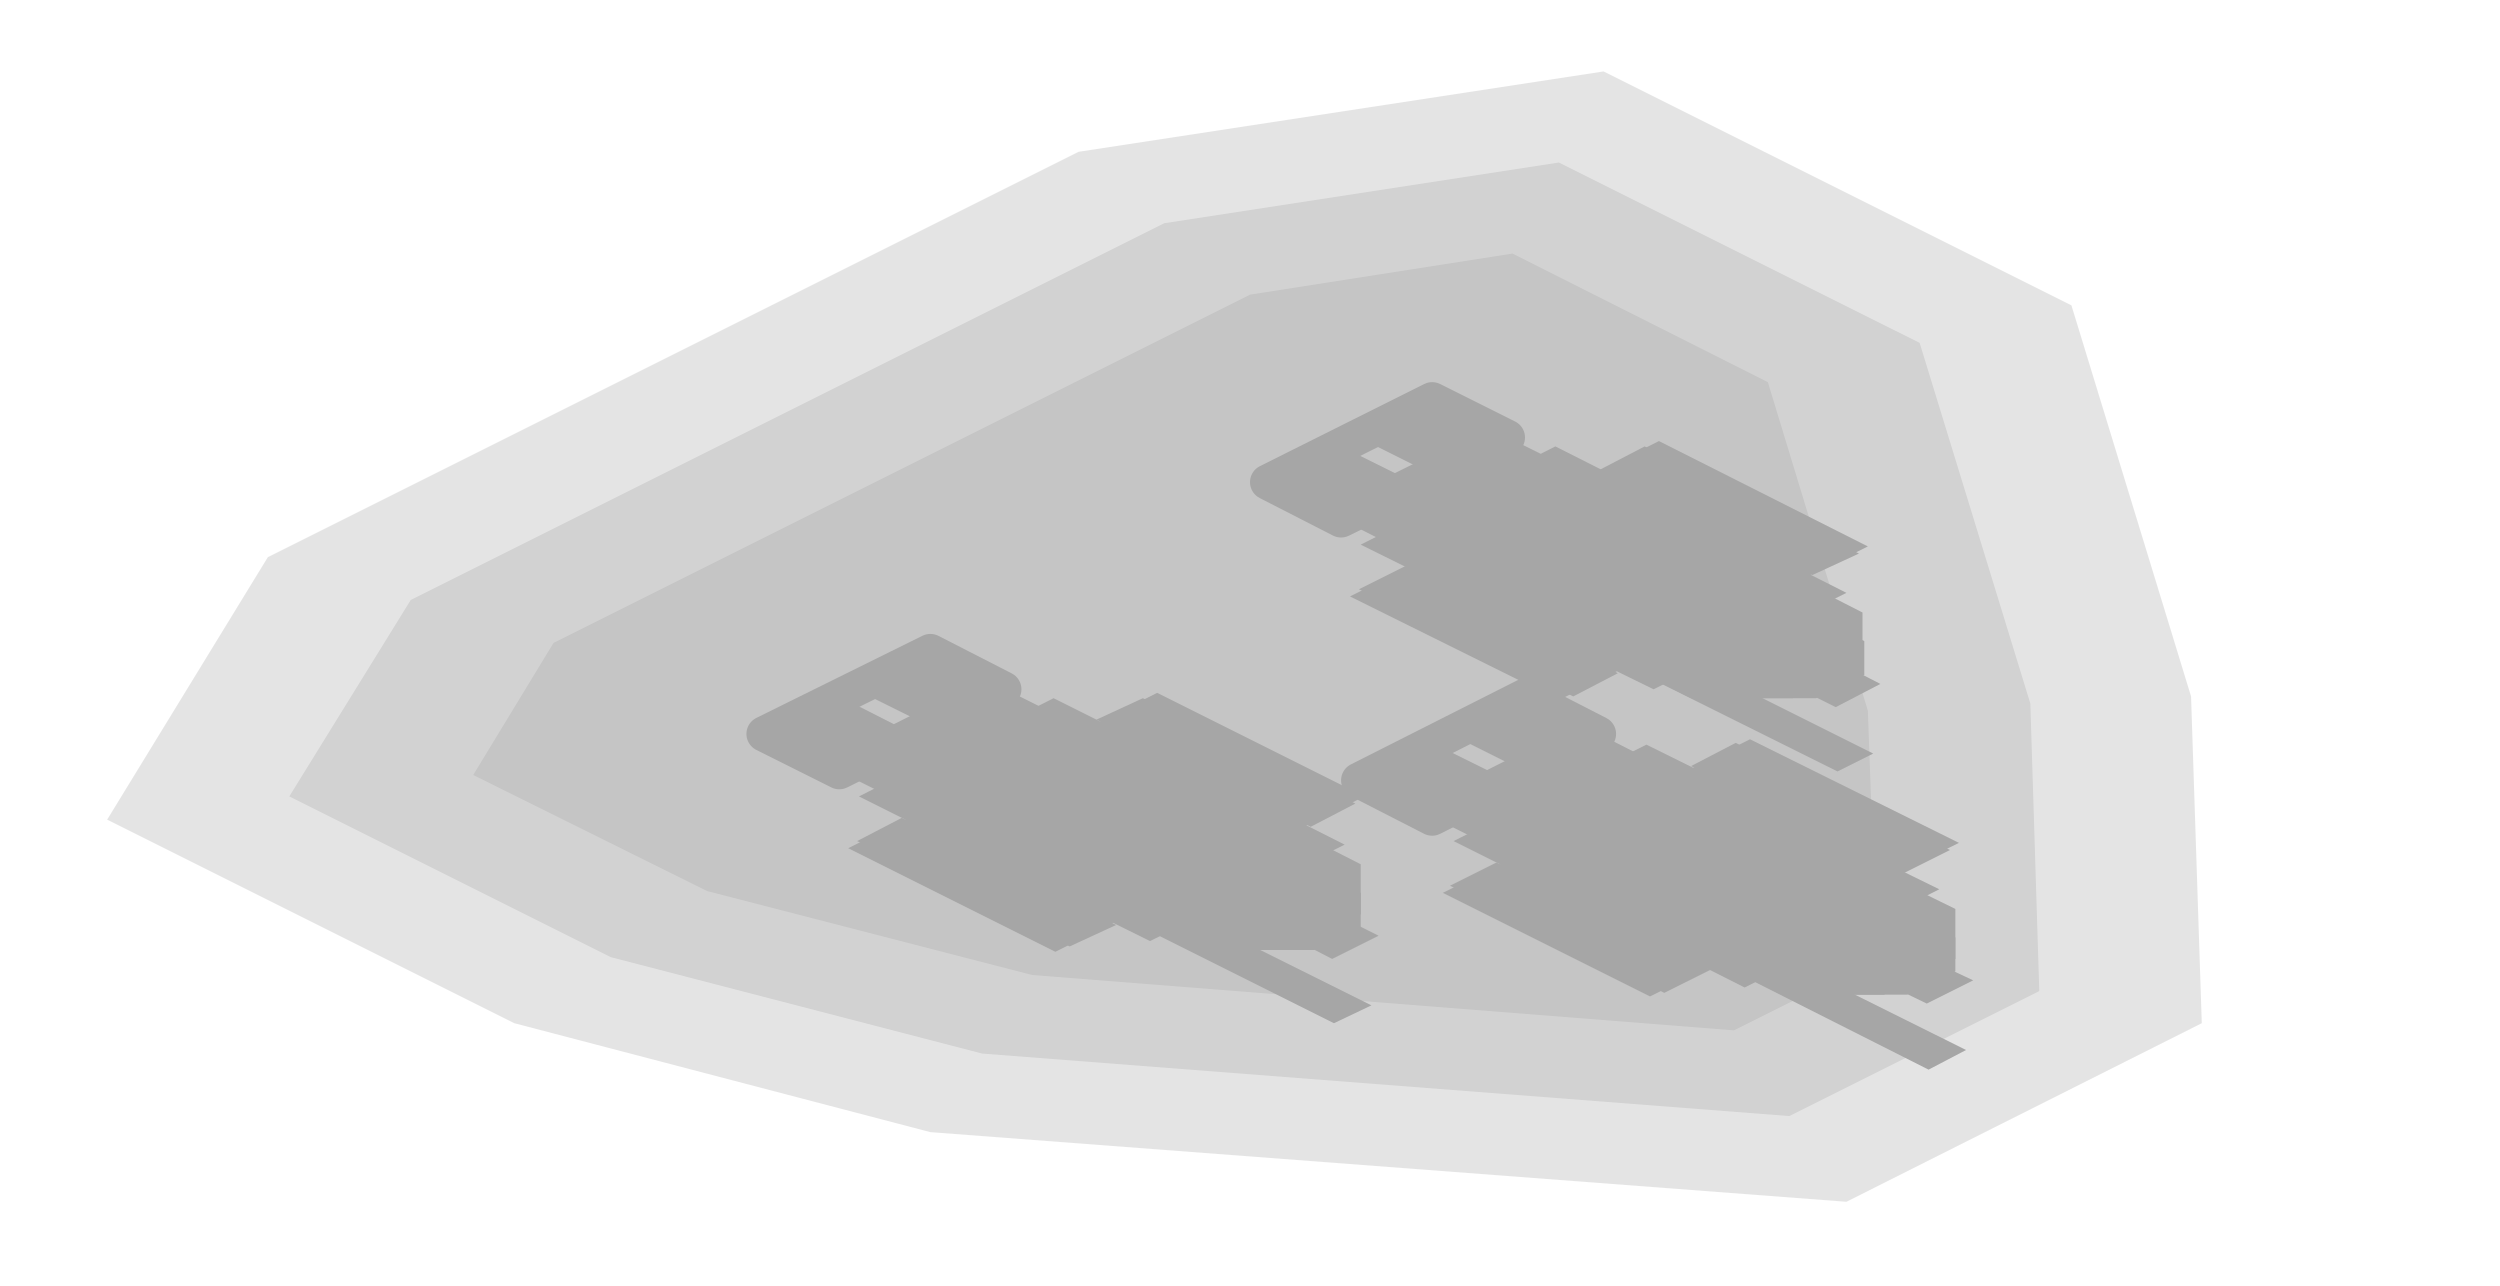
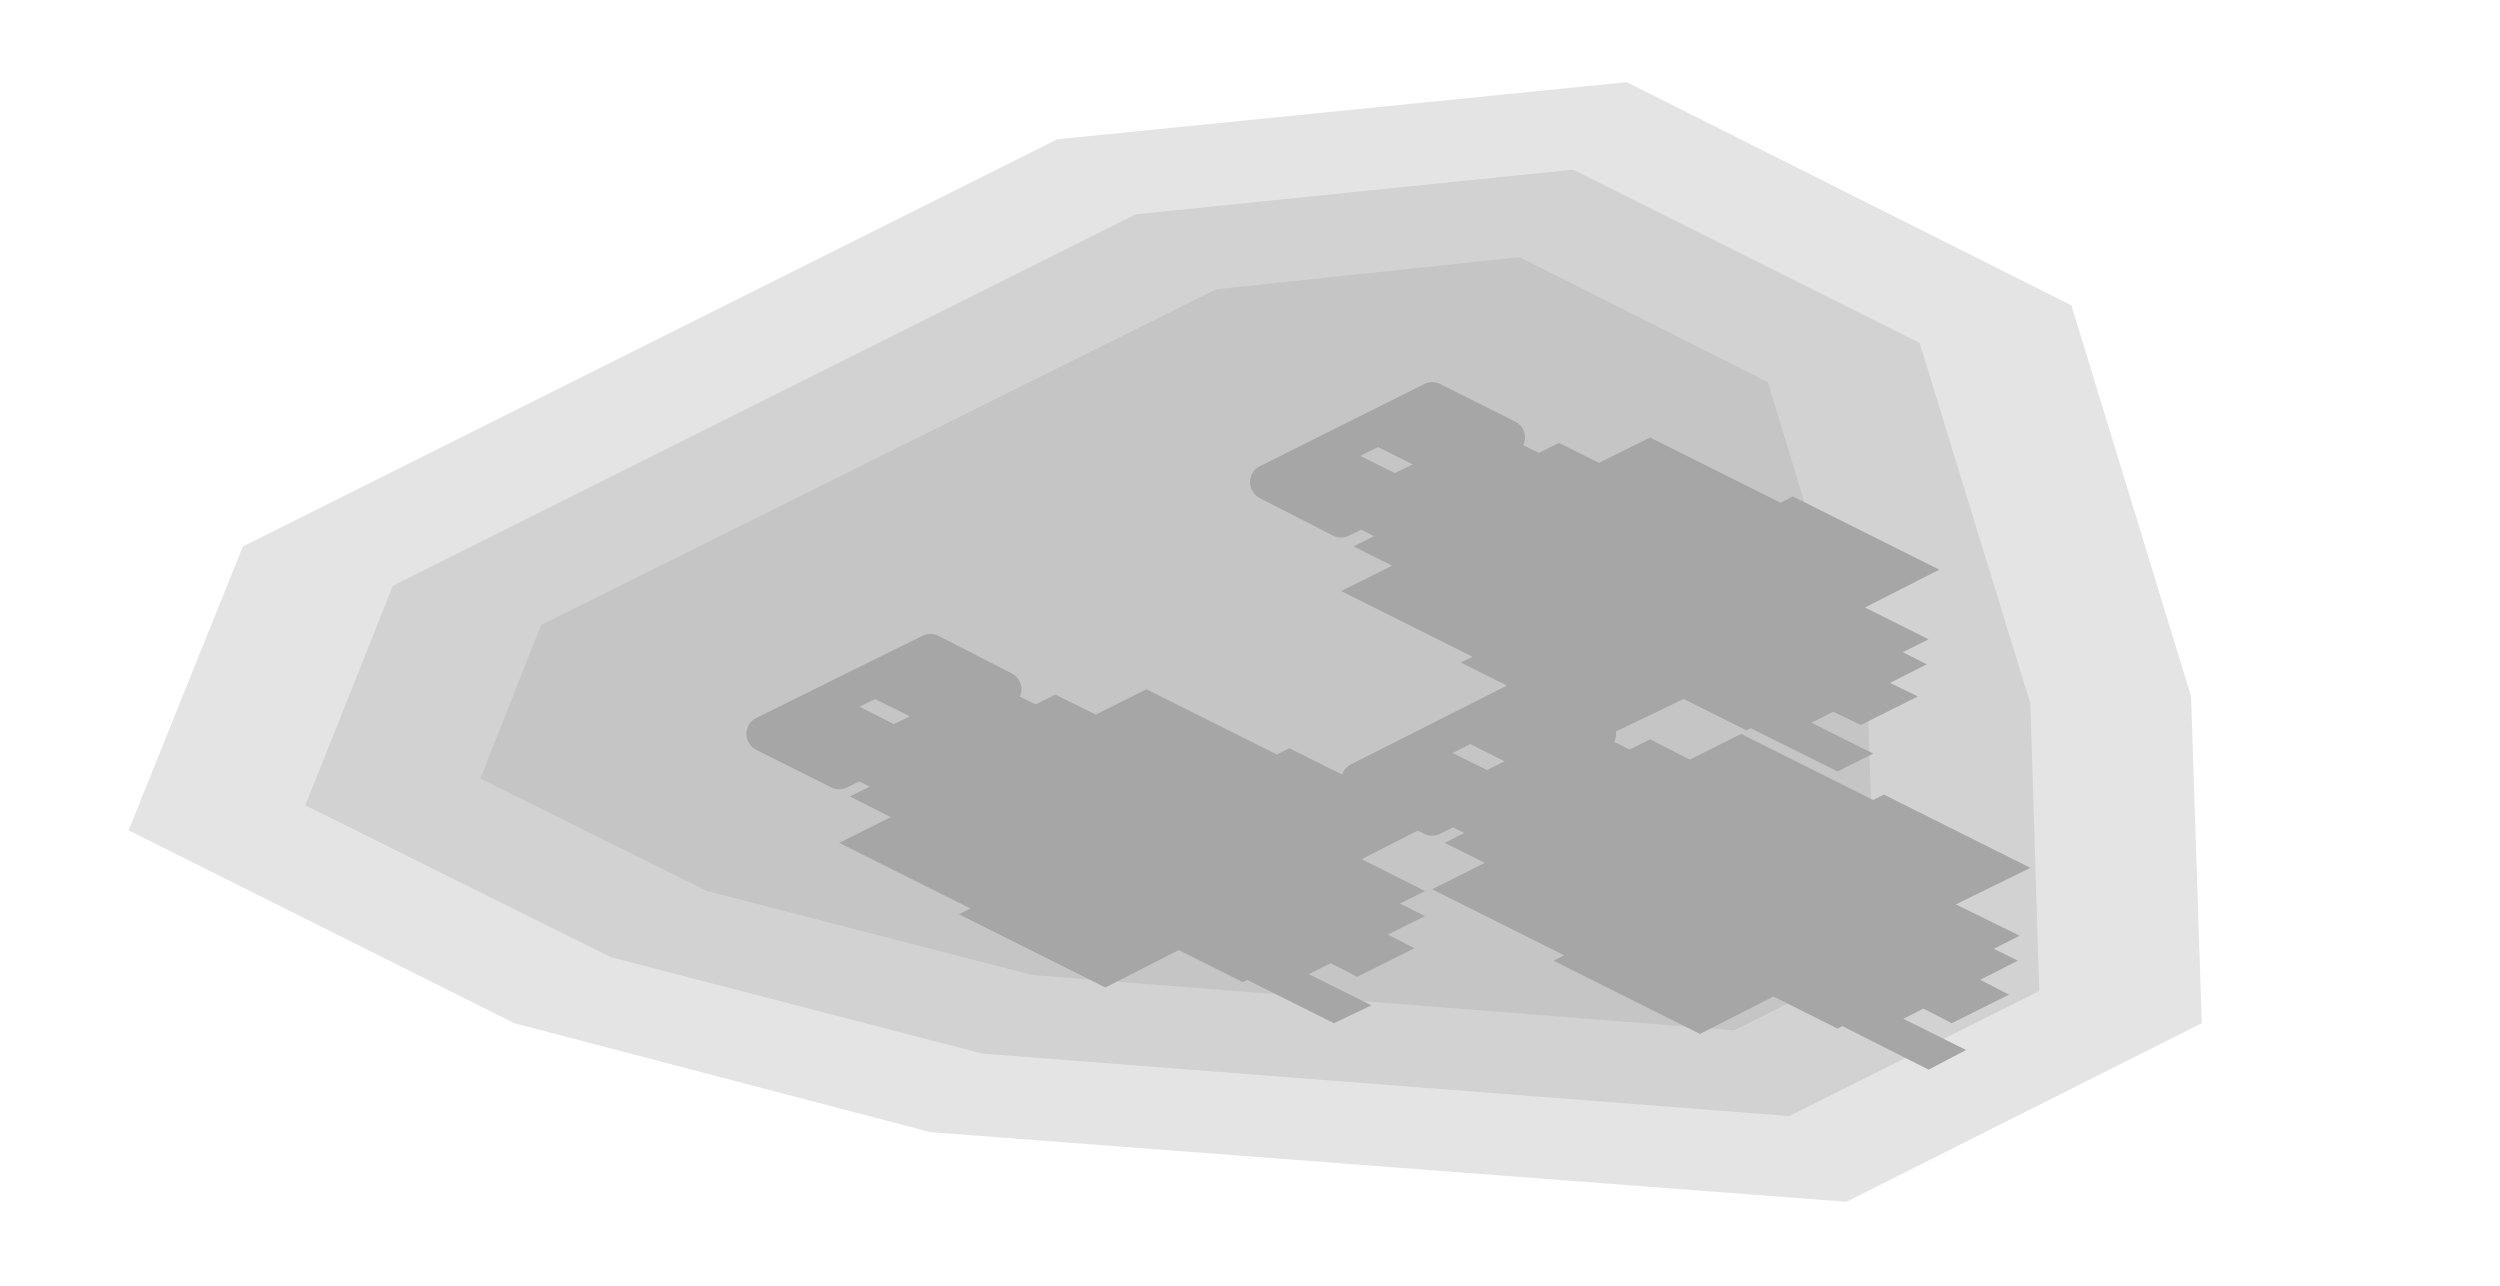
<svg xmlns="http://www.w3.org/2000/svg" width="140" height="72" viewBox="0 0 140 72">
  <g opacity="0.35">
-     <polygon points="122.7,39 123.3,57.3 103.4,67.3 52.1,63.4 28.8,57.3 6,45.9 15,31.2 60.4,8.5 89.8,4 116,17.1" fill="#000000" fill-opacity="0.3" />
-     <polygon points="113.7,39.4 114.2,55.5 100.2,62.5 55,59 34.2,53.6 16.2,44.6 23,33.6 65.2,12.5 87.3,9.1 107.5,19.2" fill="#000000" fill-opacity="0.3" />
-     <polygon points="104.6,39.8 105.1,53.7 97.1,57.7 57.8,54.6 39.6,49.9 26.5,43.4 31,36 70,16.5 84.7,14.2 99,21.4" fill="#000000" fill-opacity="0.3" />
+     <polygon points="122.7,39 123.3,57.3 103.4,67.3 52.1,63.4 28.8,57.3 7.2,46.5 13.6,30.6 59.2,7.8 91.1,4.6 116,17.1" fill="#000000" fill-opacity="0.3" />
+     <polygon points="113.7,39.4 114.2,55.5 100.2,62.5 55,59 34.2,53.6 17.1,45.1 22,32.8 63.6,12 88.1,9.5 107.5,19.2" fill="#000000" fill-opacity="0.3" />
+     <polygon points="104.6,39.8 105.1,53.7 97.1,57.7 57.8,54.6 39.6,49.9 26.9,43.6 30.3,35 68.1,16.2 85.1,14.4 99,21.4" fill="#000000" fill-opacity="0.3" />
    <polygon points="85.4,39 89.5,41.1 80.2,45.8 76.1,43.7" fill="none" stroke="#000000" stroke-width="2" stroke-linejoin="round" />
    <polygon points="80.2,22.4 84.4,24.5 75.1,29.1 71,27" fill="none" stroke="#000000" stroke-width="2" stroke-linejoin="round" />
    <polygon points="52.1,36.5 56.2,38.6 47,43.2 42.8,41.1" fill="none" stroke="#000000" stroke-width="2" stroke-linejoin="round" />
    <polygon points="85.4,39 97.2,45 93,47 81.2,41.1" fill="#000000" />
    <polygon points="80.2,41.6 92.1,47.5 87.9,49.6 76.1,43.7" fill="#000000" />
-     <polygon points="92.2,41.7 102.7,46.9 91.8,52.3 81.4,47.1" fill="#000000" />
-     <polygon points="98,41.4 109.7,47.2 92.4,55.8 80.8,50" fill="#000000" />
-     <polygon points="98.6,44.9 108.6,49.8 97.7,55.3 87.8,50.3" fill="#000000" />
-     <polygon points="97.2,41.6 103.3,44.7 100.8,45.9 94.7,42.9" fill="#000000" />
-     <polygon points="83.8,48.3 89.9,51.4 87.3,52.7 81.2,49.6" fill="#000000" />
-     <polygon points="103.1,44.6 109.2,47.6 106.6,48.9 100.6,45.8" fill="#000000" />
-     <polygon points="89.7,51.3 95.8,54.3 93.2,55.6 87.1,52.6" fill="#000000" />
+     <polygon points="92.4,41.4 102.6,46.6 91.1,52.3 80.9,47.2" fill="#000000" />
+     <polygon points="97.5,41.1 108.9,46.8 91.6,55.5 80.2,49.8" fill="#000000" />
+     <polygon points="98,44.3 109,49.8 97.5,55.5 86.5,50" fill="#000000" />
+     <polygon points="97.2,41.5 103.1,44.4 100.2,45.8 94.4,42.9" fill="#000000" />
+     <polygon points="102.4,44 109.5,47.6 106.6,49 99.5,45.5" fill="#000000" />
+     <polygon points="83.8,48.2 89.7,51.1 86.8,52.6 80.9,49.6" fill="#000000" />
+     <polygon points="88.9,50.7 96.1,54.3 93.2,55.8 86,52.2" fill="#000000" />
+     <polygon points="105.5,44.5 113.7,48.6 108.6,51.1 100.4,47" fill="#000000" />
+     <polygon points="92.1,51.2 100.3,55.3 95.2,57.9 87,53.8" fill="#000000" />
    <polygon points="88.8,48.2 110.1,58.8 108,59.9 86.8,49.2" fill="#000000" />
-     <polygon points="88.6,41.5 99,46.7 91.3,50.5 80.9,45.3" fill="#000000" />
+     <polygon points="92.3,49.4 99,52.7 95.8,54.3 89.1,51" fill="#000000" />
+     <polygon points="89.3,41.2 100.1,46.6 91.2,51.1 80.3,45.6" fill="#000000" />
+     <polygon points="87.9,42.1 94.8,45.5 89,48.4 82.2,45" fill="#000000" />
    <polygon points="99.8,48.2 106.9,51.7 101.4,54.4 94.3,50.9" fill="#000000" />
-     <polygon points="98.9,48.5 104.6,48.5 109.5,50.9 109.5,53.7 105.5,55.7 99.9,55.7 95,53.3 95,50.5" fill="#000000" />
-     <polygon points="100.8,50.1 104.5,50.1 109.5,52.5 109.5,54.4 106.8,55.7 103.1,55.7 98.1,53.3 98.1,51.4" fill="#000000" />
-     <polygon points="107.3,53.4 110.5,54.9 107.9,56.2 104.8,54.7" fill="#000000" />
+     <polygon points="103.2,51.3 106.7,53.1 104.1,54.3 100.7,52.6" fill="#000000" />
+     <polygon points="101.7,46.8 113.1,52.4 102.9,57.6 91.5,51.9" fill="#000000" />
+     <polygon points="102.9,48.8 113,53.8 105.7,57.5 95.5,52.4" fill="#000000" />
+     <polygon points="109.4,54.1 112.5,55.7 109.3,57.3 106.2,55.7" fill="#000000" />
    <polygon points="80.2,22.4 92.1,28.3 87.9,30.4 76.1,24.5" fill="#000000" />
    <polygon points="75.1,25 87,30.9 82.8,33 71,27" fill="#000000" />
-     <polygon points="87.1,25 97.6,30.3 86.7,35.7 76.2,30.5" fill="#000000" />
-     <polygon points="92.9,24.7 104.6,30.6 87.3,39.2 75.6,33.4" fill="#000000" />
-     <polygon points="93.5,28.2 103.4,33.2 92.6,38.6 82.6,33.7" fill="#000000" />
-     <polygon points="92.1,25 98.2,28 95.6,29.3 89.6,26.3" fill="#000000" />
-     <polygon points="78.7,31.7 84.8,34.7 82.2,36 76.1,33" fill="#000000" />
-     <polygon points="98,27.9 104.1,31 101.5,32.2 95.4,29.2" fill="#000000" />
-     <polygon points="84.6,34.6 90.6,37.7 88.1,39 82,35.9" fill="#000000" />
+     <polygon points="87.3,24.8 97.5,29.9 86,35.7 75.8,30.6" fill="#000000" />
+     <polygon points="92.4,24.5 103.8,30.2 86.5,38.8 75.1,33.1" fill="#000000" />
+     <polygon points="92.9,27.6 103.9,33.1 92.4,38.9 81.4,33.4" fill="#000000" />
+     <polygon points="92.1,24.8 98,27.8 95.1,29.2 89.2,26.3" fill="#000000" />
+     <polygon points="97.2,27.4 104.4,31 101.5,32.4 94.4,28.8" fill="#000000" />
+     <polygon points="78.7,31.5 84.6,34.5 81.7,35.9 75.8,33" fill="#000000" />
+     <polygon points="83.8,34.1 91,37.7 88.1,39.1 80.9,35.5" fill="#000000" />
+     <polygon points="100.4,27.8 108.6,31.9 103.5,34.5 95.3,30.4" fill="#000000" />
+     <polygon points="87,34.6 95.2,38.7 90,41.2 81.8,37.1" fill="#000000" />
    <polygon points="83.7,31.6 104.9,42.2 102.9,43.2 81.6,32.6" fill="#000000" />
-     <polygon points="83.5,24.8 93.9,30 86.2,33.9 75.8,28.7" fill="#000000" />
+     <polygon points="87.2,32.8 93.9,36.1 90.7,37.7 84,34.4" fill="#000000" />
+     <polygon points="84.1,24.5 95,30 86.1,34.4 75.2,29" fill="#000000" />
+     <polygon points="82.8,25.4 89.6,28.9 83.9,31.7 77,28.3" fill="#000000" />
    <polygon points="94.6,31.5 101.7,35.1 96.3,37.8 89.2,34.2" fill="#000000" />
-     <polygon points="93.8,31.8 99.4,31.8 104.3,34.3 104.3,37.1 100.4,39.1 94.7,39.1 89.8,36.6 89.8,33.8" fill="#000000" />
-     <polygon points="95.7,33.4 99.4,33.4 104.4,35.9 104.4,37.8 101.7,39.1 98,39.1 93,36.6 93,34.8" fill="#000000" />
-     <polygon points="102.2,36.7 105.3,38.3 102.8,39.6 99.6,38" fill="#000000" />
+     <polygon points="98.1,34.7 101.6,36.4 99,37.7 95.5,36" fill="#000000" />
+     <polygon points="96.6,30.1 108,35.8 97.8,40.9 86.4,35.2" fill="#000000" />
+     <polygon points="97.8,32.1 107.9,37.2 100.6,40.9 90.4,35.8" fill="#000000" />
+     <polygon points="104.3,37.5 107.4,39 104.2,40.6 101.1,39.1" fill="#000000" />
    <polygon points="52.1,36.5 63.9,42.4 59.8,44.5 47.9,38.6" fill="#000000" />
    <polygon points="47,39 58.8,45 54.6,47 42.8,41.1" fill="#000000" />
-     <polygon points="59,39.1 69.4,44.3 58.5,49.8 48.1,44.6" fill="#000000" />
-     <polygon points="64.8,38.8 76.4,44.6 59.1,53.3 47.5,47.5" fill="#000000" />
-     <polygon points="65.4,42.3 75.3,47.3 64.4,52.7 54.5,47.8" fill="#000000" />
-     <polygon points="64,39.1 70,42.1 67.5,43.4 61.4,40.3" fill="#000000" />
-     <polygon points="50.5,45.8 56.6,48.8 54,50.1 48,47.1" fill="#000000" />
-     <polygon points="69.8,42 75.9,45 73.4,46.3 67.3,43.3" fill="#000000" />
-     <polygon points="56.4,48.7 62.5,51.8 59.9,53 53.8,50" fill="#000000" />
+     <polygon points="59.1,38.9 69.4,44 57.8,49.8 47.6,44.6" fill="#000000" />
+     <polygon points="64.2,38.6 75.6,44.3 58.4,52.9 47,47.2" fill="#000000" />
+     <polygon points="64.8,41.7 75.8,47.2 64.2,53 53.2,47.5" fill="#000000" />
+     <polygon points="64,38.9 69.8,41.8 67,43.3 61.1,40.3" fill="#000000" />
+     <polygon points="69.1,41.5 76.2,45 73.4,46.5 66.2,42.9" fill="#000000" />
+     <polygon points="50.5,45.6 56.4,48.6 53.5,50 47.6,47.1" fill="#000000" />
+     <polygon points="55.6,48.2 62.8,51.8 59.9,53.2 52.8,49.6" fill="#000000" />
+     <polygon points="72.2,41.9 80.4,46 75.3,48.6 67.1,44.5" fill="#000000" />
+     <polygon points="58.8,48.6 67,52.7 61.9,55.3 53.7,51.2" fill="#000000" />
    <polygon points="55.5,45.7 76.8,56.3 74.7,57.3 53.5,46.7" fill="#000000" />
-     <polygon points="55.3,38.9 65.7,44.1 58,47.9 47.7,42.8" fill="#000000" />
+     <polygon points="59.1,46.8 65.7,50.2 62.5,51.8 55.9,48.4" fill="#000000" />
+     <polygon points="56,38.6 66.9,44 57.9,48.5 47,43.1" fill="#000000" />
+     <polygon points="54.6,39.5 61.5,42.9 55.7,45.8 48.9,42.4" fill="#000000" />
    <polygon points="66.5,45.6 73.6,49.2 68.1,51.9 61,48.3" fill="#000000" />
-     <polygon points="65.7,45.9 71.3,45.9 76.2,48.4 76.2,51.2 72.2,53.2 66.6,53.2 61.7,50.7 61.7,47.9" fill="#000000" />
-     <polygon points="67.5,47.5 71.3,47.5 76.2,50 76.2,51.9 73.6,53.2 69.8,53.2 64.9,50.7 64.9,48.8" fill="#000000" />
-     <polygon points="74,50.8 77.2,52.4 74.6,53.7 71.5,52.1" fill="#000000" />
+     <polygon points="69.9,48.8 73.4,50.5 70.8,51.8 67.4,50" fill="#000000" />
+     <polygon points="68.5,44.2 79.8,49.9 69.6,55 58.2,49.3" fill="#000000" />
+     <polygon points="69.6,46.2 79.8,51.3 72.4,55 62.2,49.9" fill="#000000" />
+     <polygon points="76.1,51.5 79.2,53.1 76,54.7 72.9,53.1" fill="#000000" />
  </g>
</svg>
